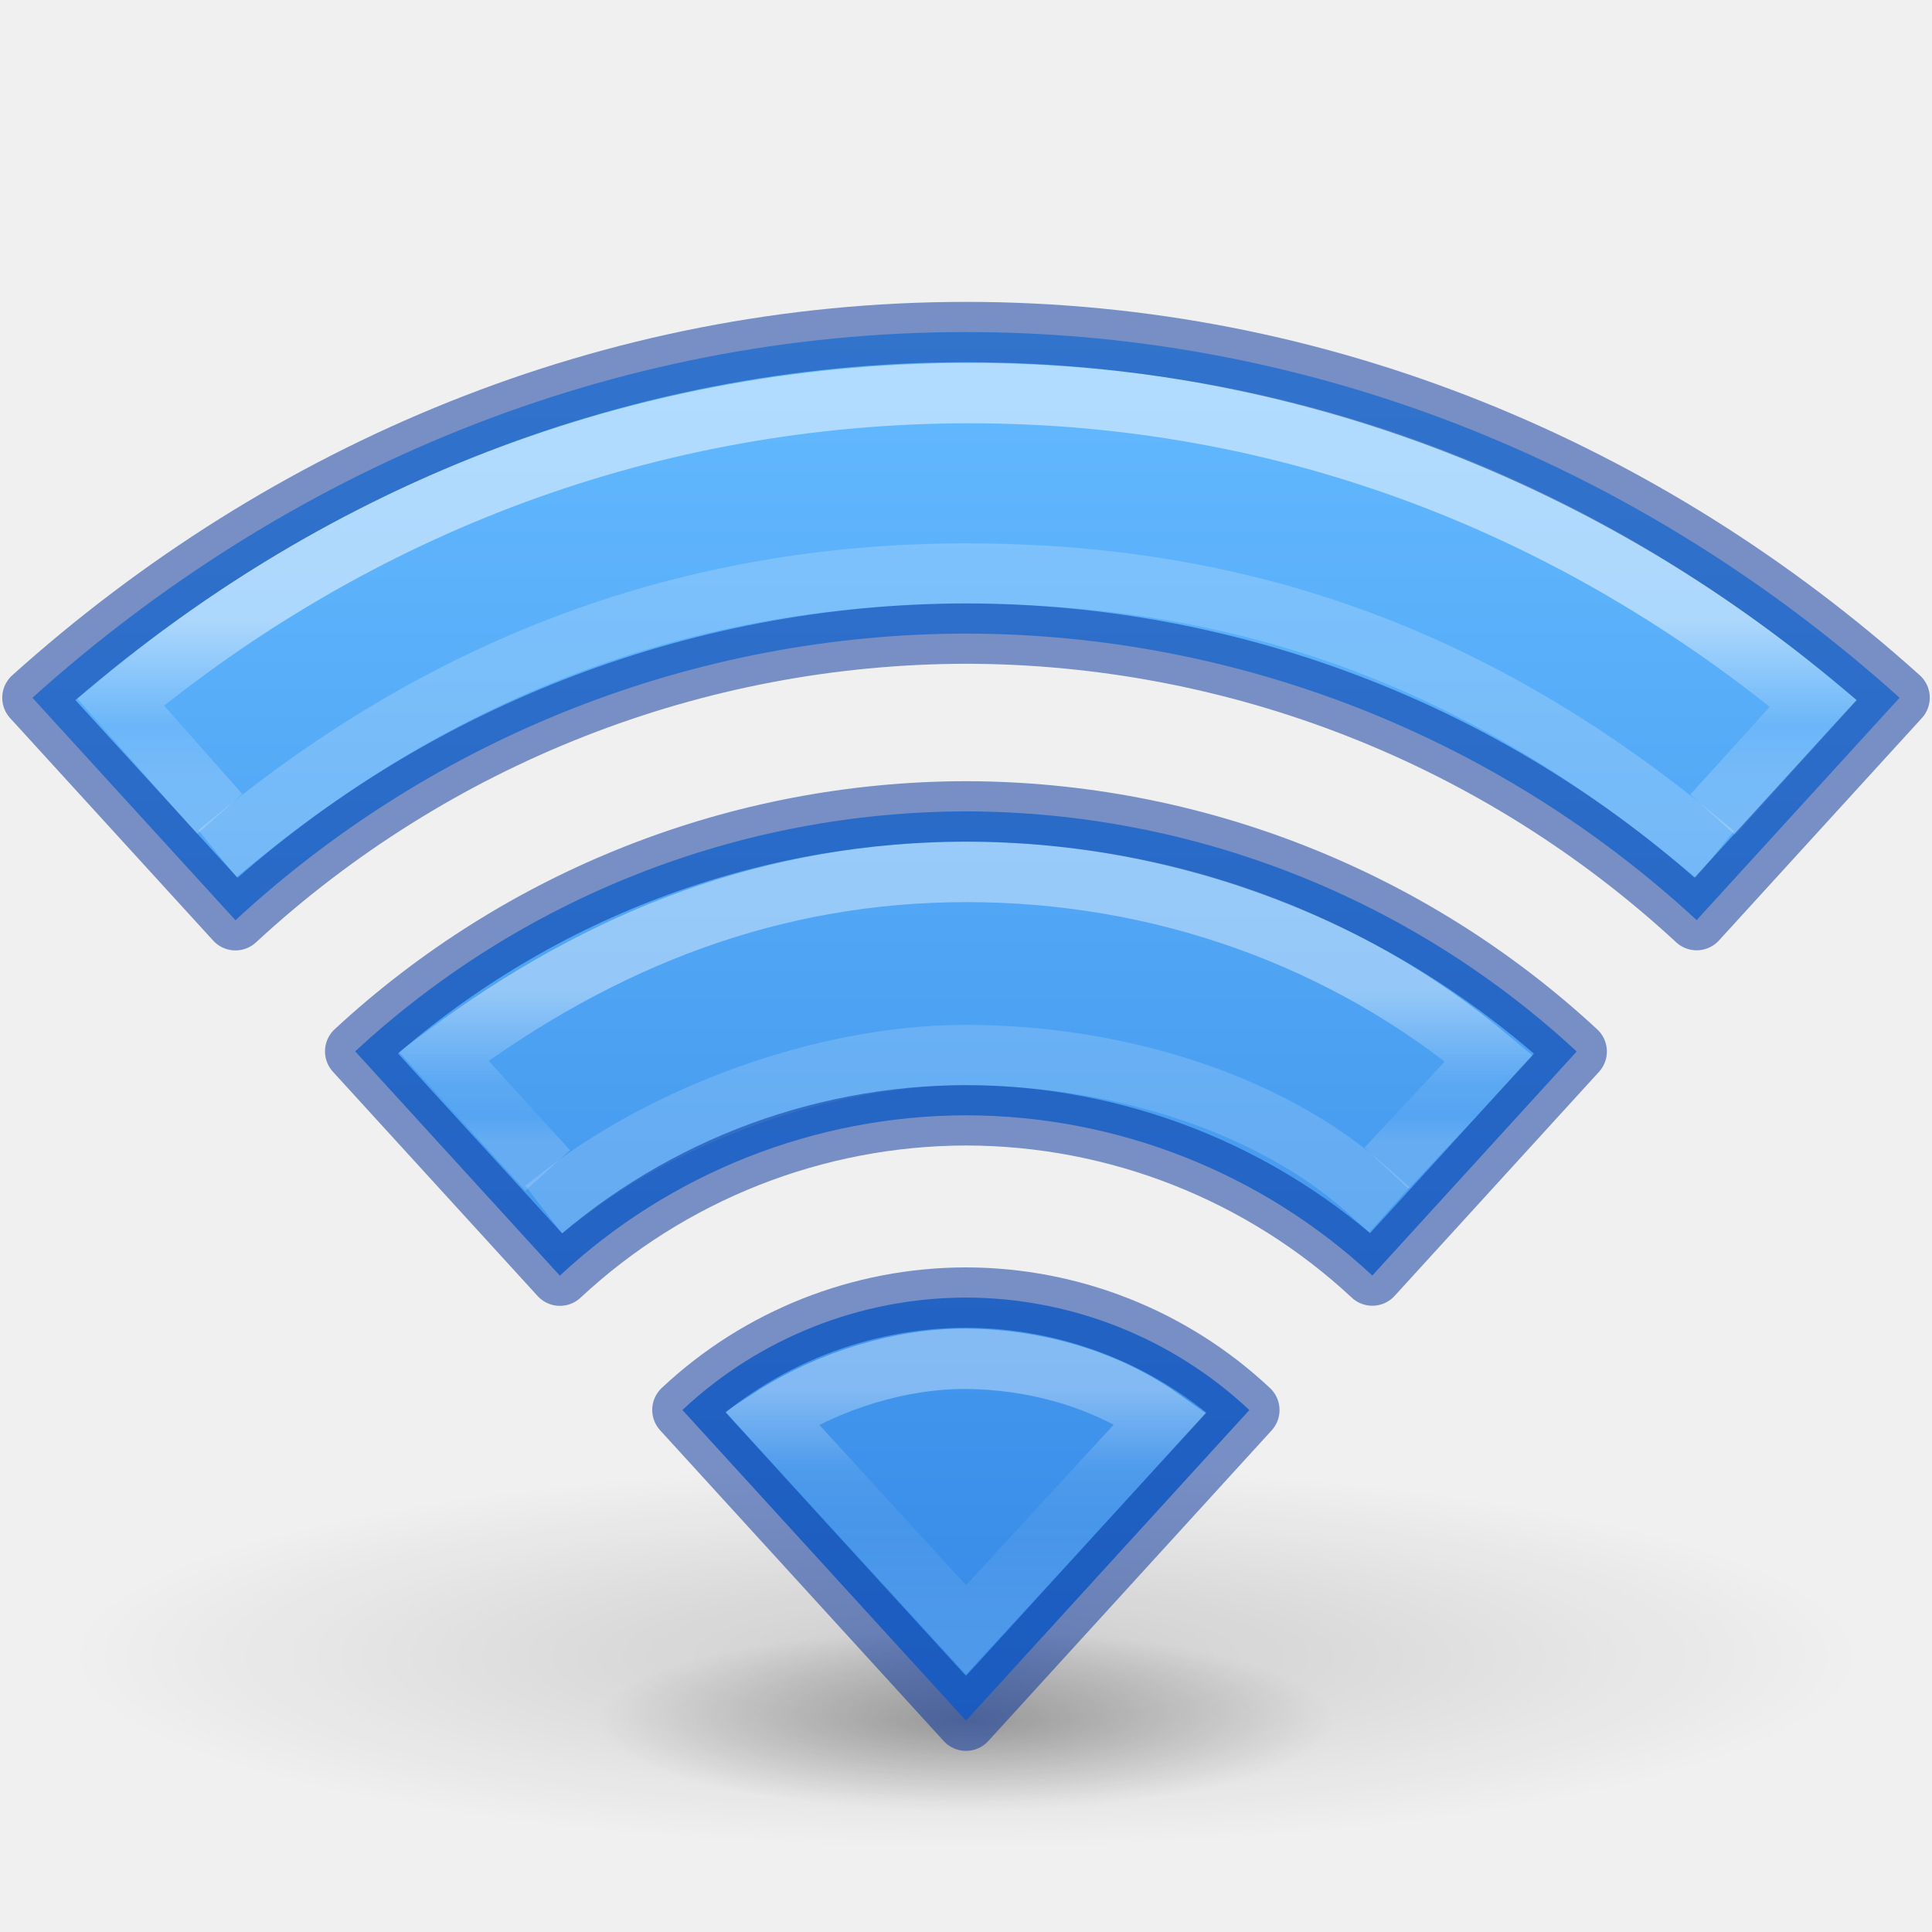
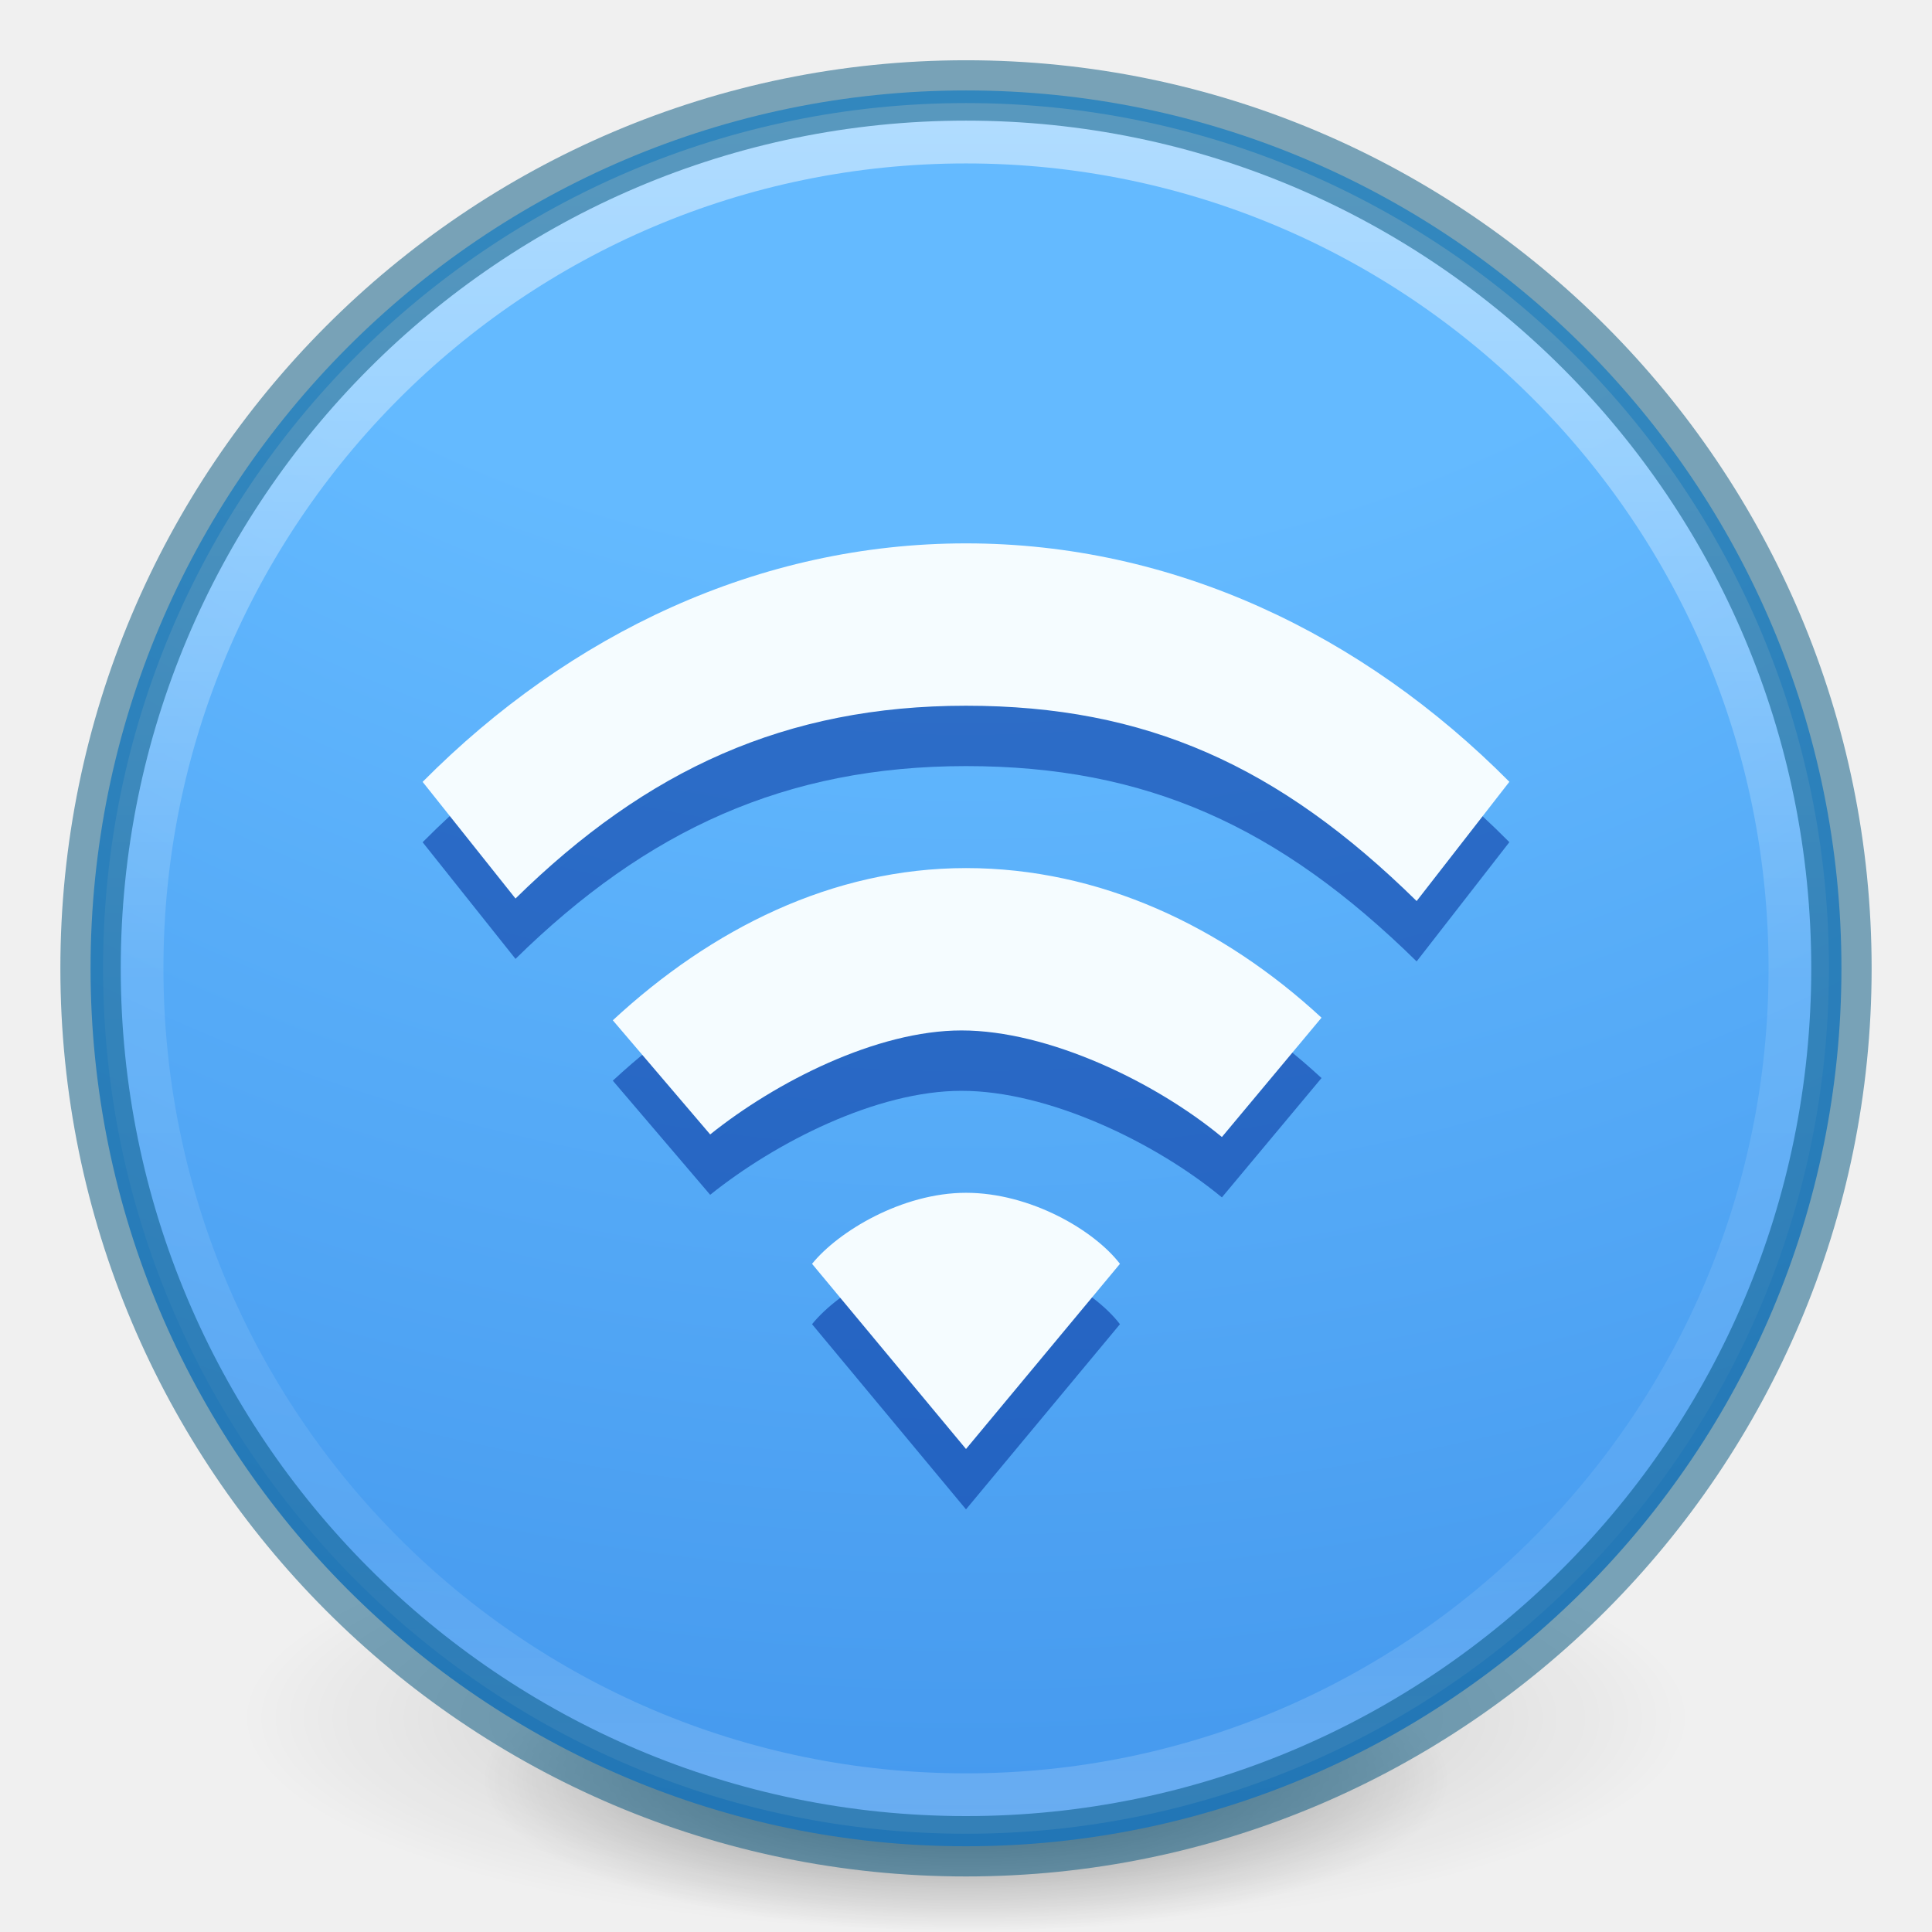
- <svg xmlns="http://www.w3.org/2000/svg" xmlns:xlink="http://www.w3.org/1999/xlink" id="svg4286" height="32" width="32" version="1.1">
+ <svg xmlns="http://www.w3.org/2000/svg" xmlns:xlink="http://www.w3.org/1999/xlink" version="1.1" width="32" height="32" id="svg4286">
  <defs id="defs4288">
-     <linearGradient id="linearGradient853">
-       <stop style="stop-color:#64baff;stop-opacity:1" offset="0" id="stop849" />
-       <stop style="stop-color:#3689e6;stop-opacity:1" offset="1" id="stop851" />
+     <linearGradient id="linearGradient3966">
+       <stop id="stop3968" style="stop-color:#000000;stop-opacity:1" offset="0" />
+       <stop id="stop3970" style="stop-color:#000000;stop-opacity:0" offset="1" />
    </linearGradient>
-     <linearGradient id="linearGradient5005">
-       <stop offset="0" style="stop-color:#ffffff;stop-opacity:1" id="stop5007" />
-       <stop offset="0.607" style="stop-color:#ffffff;stop-opacity:0.235" id="stop5009" />
-       <stop offset="0.835" style="stop-color:#ffffff;stop-opacity:0.157" id="stop5011" />
-       <stop offset="1" style="stop-color:#ffffff;stop-opacity:0.392" id="stop5013" />
+     <linearGradient id="linearGradient4011-7">
+       <stop offset="0" style="stop-color:#ffffff;stop-opacity:1" id="stop4013-4" />
+       <stop offset="0.508" style="stop-color:#ffffff;stop-opacity:0.235" id="stop4015-61" />
+       <stop offset="0.835" style="stop-color:#ffffff;stop-opacity:0.157" id="stop4017-2" />
+       <stop offset="1" style="stop-color:#ffffff;stop-opacity:0.392" id="stop4019-2" />
    </linearGradient>
-     <linearGradient id="linearGradient4951">
-       <stop offset="0" style="stop-color:#ffffff;stop-opacity:1" id="stop4953" />
-       <stop offset="0.271" style="stop-color:#ffffff;stop-opacity:0.235" id="stop4955" />
-       <stop offset="0.45" style="stop-color:#ffffff;stop-opacity:0.157" id="stop4957" />
-       <stop offset="1" style="stop-color:#ffffff;stop-opacity:0.392" id="stop4959" />
+     <linearGradient id="linearGradient2867-449-88-871-390-598-476-591-434-148-57-177-3-8-8">
+       <stop id="stop3750-8-9-0" style="stop-color:#64baff;stop-opacity:1" offset="0" />
+       <stop id="stop3752-3-2-2" style="stop-color:#64baff;stop-opacity:1" offset="0.262" />
+       <stop id="stop3754-7-2-2" style="stop-color:#3689e6;stop-opacity:1" offset="0.705" />
+       <stop id="stop3756-9-3-05" style="stop-color:#0d52bf;stop-opacity:1" offset="1" />
    </linearGradient>
-     <linearGradient id="linearGradient4891">
-       <stop offset="0" style="stop-color:#ffffff;stop-opacity:1" id="stop4893" />
-       <stop offset="0.662" style="stop-color:#ffffff;stop-opacity:0.235" id="stop4895" />
-       <stop offset="1" style="stop-color:#ffffff;stop-opacity:0.392" id="stop4899" />
-     </linearGradient>
-     <linearGradient id="linearGradient3966">
-       <stop offset="0" style="stop-color:#000000;stop-opacity:1" id="stop3968" />
-       <stop offset="1" style="stop-color:#000000;stop-opacity:0" id="stop3970" />
-     </linearGradient>
-     <radialGradient gradientTransform="matrix(0.9993739,0,0,0.2459016,-7.653314,17.64859)" gradientUnits="userSpaceOnUse" xlink:href="#linearGradient3966" id="radialGradient4284" fy="44.129" fx="23.668" r="6.1" cy="44.129" cx="23.668" />
-     <linearGradient x1="120.193" y1="24.809" x2="120.193" y2="28.251" id="linearGradient3012" xlink:href="#linearGradient5005" gradientUnits="userSpaceOnUse" gradientTransform="matrix(0.7297297,0,0,0.7297297,-71.77721,-1.712916)" />
-     <linearGradient y2="19.708" x2="120.007" y1="16.029" x1="120.007" gradientTransform="matrix(0.7297297,0,0,0.7297297,-71.62491,-1.459093)" gradientUnits="userSpaceOnUse" id="linearGradient4889" xlink:href="#linearGradient4891" />
-     <linearGradient y2="71.139" x2="137.012" y1="64.287" x1="137.012" gradientTransform="matrix(0.7297297,0,0,0.7297297,-83.98201,-23.91222)" gradientUnits="userSpaceOnUse" id="linearGradient4949" xlink:href="#linearGradient4951" />
-     <radialGradient gradientTransform="matrix(2.441298,0,0,0.5219598,-41.78097,4.399407)" gradientUnits="userSpaceOnUse" xlink:href="#linearGradient3966" id="radialGradient4284-8" fy="44.129" fx="23.668" r="6.1" cy="44.129" cx="23.668" />
-     <linearGradient xlink:href="#linearGradient853" id="linearGradient855" x1="26.73" y1="5.571" x2="26.73" y2="28.442" gradientUnits="userSpaceOnUse" />
+     <linearGradient y2="44.341" x2="71.204" y1="6.238" x1="71.204" gradientTransform="matrix(0.7455535,0,0,0.7476809,-37.48118,-2.919244)" gradientUnits="userSpaceOnUse" id="linearGradient3540" xlink:href="#linearGradient4011-7" />
+     <radialGradient r="20" fy="8.45" fx="1.198" cy="8.45" cx="1.198" gradientTransform="matrix(0,3.546693,-3.741302,-9.6535537e-8,47.61322,-13.74488)" gradientUnits="userSpaceOnUse" id="radialGradient3543" xlink:href="#linearGradient2867-449-88-871-390-598-476-591-434-148-57-177-3-8-8" />
+     <radialGradient r="62.769" fy="185.297" fx="99.189" cy="185.297" cx="99.189" gradientTransform="matrix(0.3823536,7.5555777e-8,-1.8372241e-8,0.1115198,-5.925427,36.33585)" gradientUnits="userSpaceOnUse" id="radialGradient3300-8" xlink:href="#linearGradient3966" />
+     <radialGradient r="62.769" fy="185.297" fx="99.189" cy="185.297" cx="99.189" gradientTransform="matrix(0.2549024,5.3967361e-8,-1.2248161e-8,0.07965545,6.716382,44.24067)" gradientUnits="userSpaceOnUse" id="radialGradient4192-6" xlink:href="#linearGradient3966" />
  </defs>
-   <path d="m 30.892,27.433 a 14.892,3.184 0 0 1 -29.784,0 14.892,3.184 0 1 1 29.784,0 z" id="path3964-9" style="color:#000000;display:inline;overflow:visible;visibility:visible;opacity:0.15;fill:url(#radialGradient4284-8);fill-opacity:1;fill-rule:nonzero;stroke:none;stroke-width:1;marker:none;enable-background:accumulate" />
-   <path d="m 22.096,28.5 a 6.096,1.5 0 0 1 -12.192,0 6.096,1.5 0 1 1 12.192,0 z" id="path3964" style="color:#000000;display:inline;overflow:visible;visibility:visible;opacity:0.3;fill:url(#radialGradient4284);fill-opacity:1;fill-rule:nonzero;stroke:none;stroke-width:1;marker:none;enable-background:accumulate" />
-   <path id="path4391" d="M 16 5.5 C 10.117 5.5 4.726 7.791 0.537 11.557 L 3.9 15.242 A 17.869 17.869 0 0 1 16 10.494 A 17.869 17.869 0 0 1 28.102 15.24 L 31.463 11.557 C 27.274 7.791 21.883 5.5 16 5.5 z M 16 13.439 A 14.924 14.924 0 0 0 5.883 17.414 L 9.273 21.129 A 9.892 9.892 0 0 1 16 18.473 A 9.892 9.892 0 0 1 22.73 21.127 L 26.115 17.416 A 14.924 14.924 0 0 0 16 13.439 z M 16 21.492 A 6.873 6.873 0 0 0 11.303 23.354 L 16 28.5 L 20.693 23.355 A 6.873 6.873 0 0 0 16 21.492 z " style="color:#000000;clip-rule:nonzero;display:inline;overflow:visible;visibility:visible;isolation:auto;mix-blend-mode:normal;color-interpolation:sRGB;color-interpolation-filters:linearRGB;solid-color:#000000;solid-opacity:1;fill:url(#linearGradient855);fill-opacity:1;fill-rule:nonzero;stroke:none;stroke-width:1;stroke-linecap:butt;stroke-linejoin:miter;stroke-miterlimit:4;stroke-dasharray:none;stroke-dashoffset:0;stroke-opacity:1;marker:none;color-rendering:auto;image-rendering:auto;shape-rendering:auto;text-rendering:auto;enable-background:accumulate;opacity:1;filter-blend-mode:normal;filter-gaussianBlur-deviation:0" />
-   <path id="path4710" d="m 28.704,13.125 1.333,-1.473 C 26.123,8.405 21.363,6.511 16.061,6.511 c -5.299,0 -10.15,1.874 -14.063,5.118 l 1.309,1.479" style="color:#000000;clip-rule:nonzero;display:inline;overflow:visible;visibility:visible;opacity:0.5;isolation:auto;mix-blend-mode:normal;color-interpolation:sRGB;color-interpolation-filters:linearRGB;solid-color:#000000;solid-opacity:1;fill:none;fill-opacity:1;fill-rule:nonzero;stroke:url(#linearGradient4889);stroke-width:1;stroke-linecap:square;stroke-linejoin:miter;stroke-miterlimit:4;stroke-dasharray:none;stroke-dashoffset:0;stroke-opacity:1;marker:none;color-rendering:auto;image-rendering:auto;shape-rendering:auto;text-rendering:auto;enable-background:accumulate" />
-   <path id="path4706" d="m 23.306,18.985 1.356,-1.454 c -2.396,-2.005 -5.453,-3.089 -8.651,-3.089 -3.184,0 -6.012,1.077 -8.663,3.053 l 1.386,1.522" style="color:#000000;clip-rule:nonzero;display:inline;overflow:visible;visibility:visible;opacity:0.4;isolation:auto;mix-blend-mode:normal;color-interpolation:sRGB;color-interpolation-filters:linearRGB;solid-color:#000000;solid-opacity:1;fill:none;fill-opacity:1;fill-rule:nonzero;stroke:url(#linearGradient3012);stroke-width:1;stroke-linecap:square;stroke-linejoin:miter;stroke-miterlimit:4;stroke-dasharray:none;stroke-dashoffset:0;stroke-opacity:1;marker:none;color-rendering:auto;image-rendering:auto;shape-rendering:auto;text-rendering:auto;enable-background:accumulate" />
-   <path id="path4171" d="m 9.402,19.73 c 1.536,-1.181 4.127,-2.255 6.596,-2.255 2.518,0 5.043,0.804 6.643,2.231" style="color:#000000;clip-rule:nonzero;display:inline;overflow:visible;visibility:visible;opacity:0.4;isolation:auto;mix-blend-mode:normal;color-interpolation:sRGB;color-interpolation-filters:linearRGB;solid-color:#000000;solid-opacity:1;fill:none;fill-opacity:1;fill-rule:nonzero;stroke:#ffffff;stroke-width:1;stroke-linecap:square;stroke-linejoin:miter;stroke-miterlimit:4;stroke-dasharray:none;stroke-dashoffset:0;stroke-opacity:0.392;marker:none;color-rendering:auto;image-rendering:auto;shape-rendering:auto;text-rendering:auto;enable-background:accumulate" />
-   <path id="path4706-6" d="m 3.989,13.823 c 3.671,-2.978 7.684,-4.323 12.018,-4.323 4.334,0 8.217,1.234 12.012,4.334" style="color:#000000;clip-rule:nonzero;display:inline;overflow:visible;visibility:visible;opacity:0.5;isolation:auto;mix-blend-mode:normal;color-interpolation:sRGB;color-interpolation-filters:linearRGB;solid-color:#000000;solid-opacity:1;fill:none;fill-opacity:1;fill-rule:nonzero;stroke:#ffffff;stroke-width:1;stroke-linecap:square;stroke-linejoin:miter;stroke-miterlimit:4;stroke-dasharray:none;stroke-dashoffset:0;stroke-opacity:0.392;marker:none;color-rendering:auto;image-rendering:auto;shape-rendering:auto;text-rendering:auto;enable-background:accumulate" />
-   <path id="path5276" d="m 15.998,22.506 c -1.074,-0.006 -2.27,0.358 -3.217,0.973 L 16,26.996 19.224,23.49 C 18.265,22.811 17.073,22.512 15.998,22.506 Z" style="color:#000000;clip-rule:nonzero;display:inline;overflow:visible;visibility:visible;opacity:0.35;isolation:auto;mix-blend-mode:normal;color-interpolation:sRGB;color-interpolation-filters:linearRGB;solid-color:#000000;solid-opacity:1;fill:none;fill-opacity:1;fill-rule:nonzero;stroke:url(#linearGradient4949);stroke-width:1;stroke-linecap:square;stroke-linejoin:miter;stroke-miterlimit:4;stroke-dasharray:none;stroke-dashoffset:0;stroke-opacity:1;marker:none;color-rendering:auto;image-rendering:auto;shape-rendering:auto;text-rendering:auto;enable-background:accumulate" />
-   <path id="path4391-5" d="M 16,5.5 C 10.117,5.5 4.726,7.791 0.537,11.557 L 3.9,15.242 A 17.869,17.869 0 0 1 16,10.494 17.869,17.869 0 0 1 28.102,15.24 l 3.361,-3.684 C 27.274,7.791 21.883,5.5 16,5.5 Z m 0,7.939 A 14.924,14.924 0 0 0 5.883,17.414 l 3.391,3.715 A 9.892,9.892 0 0 1 16,18.473 a 9.892,9.892 0 0 1 6.73,2.654 l 3.385,-3.711 A 14.924,14.924 0 0 0 16,13.439 Z m 0,8.053 a 6.873,6.873 0 0 0 -4.697,1.861 L 16,28.5 20.693,23.355 A 6.873,6.873 0 0 0 16,21.492 Z" style="color:#000000;clip-rule:nonzero;display:inline;overflow:visible;visibility:visible;isolation:auto;mix-blend-mode:normal;color-interpolation:sRGB;color-interpolation-filters:linearRGB;solid-color:#000000;solid-opacity:1;fill:#000000;fill-opacity:0;fill-rule:nonzero;stroke:#002e99;stroke-width:1;stroke-linecap:round;stroke-linejoin:round;stroke-miterlimit:4;stroke-dasharray:none;stroke-dashoffset:0;stroke-opacity:1;marker:none;color-rendering:auto;image-rendering:auto;shape-rendering:auto;text-rendering:auto;enable-background:accumulate;opacity:0.5;filter-blend-mode:normal;filter-gaussianBlur-deviation:0" />
+   <g style="stroke-width:1.985" transform="matrix(0.5010183,0,0,0.5066681,-0.03258883,-0.4276889)" id="g4198-4">
+     <path style="opacity:0.2;fill:url(#radialGradient3300-8);fill-opacity:1;stroke:none;stroke-width:1.985" id="path3818-0-6" d="m 56,57.002 a 24,6.999 0 1 1 -48,0 24,6.999 0 1 1 48,0 z" />
+     <path d="m 48,59.002 a 16,4.999 0 1 1 -32,0 16,4.999 0 1 1 32,0 z" id="path4190-2" style="opacity:0.4;fill:url(#radialGradient4192-6);fill-opacity:1;stroke:none;stroke-width:1.985" />
+   </g>
+   <path style="color:#000000;display:inline;overflow:visible;visibility:visible;fill:url(#radialGradient3543);fill-opacity:1;fill-rule:nonzero;stroke:none;stroke-width:1;marker:none;enable-background:accumulate" id="path2555" d="m 16,1.498 c -8.001,0 -14.5,6.518 -14.5,14.541 0,8.023 6.499,14.541 14.5,14.541 8.001,0 14.5,-6.518 14.5,-14.541 0,-8.023 -6.499,-14.541 -14.5,-14.541 z" />
+   <path style="color:#000000;display:inline;overflow:visible;visibility:visible;opacity:0.5;fill:none;stroke:url(#linearGradient3540);stroke-width:1;stroke-linecap:round;stroke-linejoin:round;stroke-miterlimit:4;stroke-dasharray:none;stroke-dashoffset:0;stroke-opacity:1;marker:none;enable-background:accumulate" id="path8655-4" d="m 29.793,16.039 c 0,7.64 -6.176,13.833 -13.793,13.833 -7.618,0 -13.793,-6.193 -13.793,-13.833 0,-7.639 6.175,-13.832 13.793,-13.832 7.617,0 13.793,6.192 13.793,13.832 z" />
+   <path style="color:#000000;display:inline;overflow:visible;visibility:visible;opacity:0.5;fill:#000000;fill-opacity:0;fill-rule:nonzero;stroke:#00537d;stroke-width:1;stroke-linecap:round;stroke-linejoin:round;stroke-miterlimit:4;stroke-dasharray:none;stroke-dashoffset:0;stroke-opacity:1;marker:none;enable-background:accumulate" id="path2555-6-0" d="m 16,1.498 c -8.001,0 -14.5,6.518 -14.5,14.541 0,8.023 6.499,14.541 14.5,14.541 8.001,0 14.5,-6.518 14.5,-14.541 0,-8.023 -6.499,-14.541 -14.5,-14.541 z" />
+   <g style="fill:#002e99;fill-opacity:0.533;stroke-width:0.787" transform="matrix(1.2,0,0,1.344568,-321.2,477.9096)" id="g2526-7">
+     <path d="m 281,-348 c -2.853,0 -5.468,1.111 -7.5,2.938 l 1.282,1.437 c 1.811,-1.588 3.732,-2.375 6.218,-2.375 2.487,0 4.32,0.74 6.22,2.406 l 1.28,-1.469 C 286.469,-346.889 283.854,-348 281,-348 Z m 0,4 c -1.847,0 -3.514,0.75 -4.875,1.875 l 1.344,1.406 c 0.907,-0.649 2.299,-1.281 3.469,-1.281 1.198,0 2.674,0.634 3.594,1.313 l 1.375,-1.47 C 284.546,-343.28 282.848,-344 281,-344 Z m 0,4 c -0.883,0 -1.764,0.477 -2.125,0.875 l 2.125,2.281 2.125,-2.281 C 282.765,-339.543 281.885,-340 281,-340 Z" overflow="visible" style="color:#000000;overflow:visible;fill:#002e99;fill-opacity:0.533;stroke-width:0.787;marker:none" id="path2524-5" />
+   </g>
+   <g style="fill:#f5fcff;fill-opacity:1;stroke-width:0.787" transform="matrix(1.2,0,0,1.344568,-321.2,476.9096)" id="g2526">
+     <path d="m 281,-348 c -2.853,0 -5.468,1.111 -7.5,2.938 l 1.282,1.437 c 1.811,-1.588 3.732,-2.375 6.218,-2.375 2.487,0 4.32,0.74 6.22,2.406 l 1.28,-1.469 C 286.469,-346.889 283.854,-348 281,-348 Z m 0,4 c -1.847,0 -3.514,0.75 -4.875,1.875 l 1.344,1.406 c 0.907,-0.649 2.299,-1.281 3.469,-1.281 1.198,0 2.674,0.634 3.594,1.313 l 1.375,-1.47 C 284.546,-343.28 282.848,-344 281,-344 Z m 0,4 c -0.883,0 -1.764,0.477 -2.125,0.875 l 2.125,2.281 2.125,-2.281 C 282.765,-339.543 281.885,-340 281,-340 Z" overflow="visible" style="color:#000000;overflow:visible;fill:#f5fcff;fill-opacity:1;stroke-width:0.787;marker:none" id="path2524" />
+   </g>
</svg>
